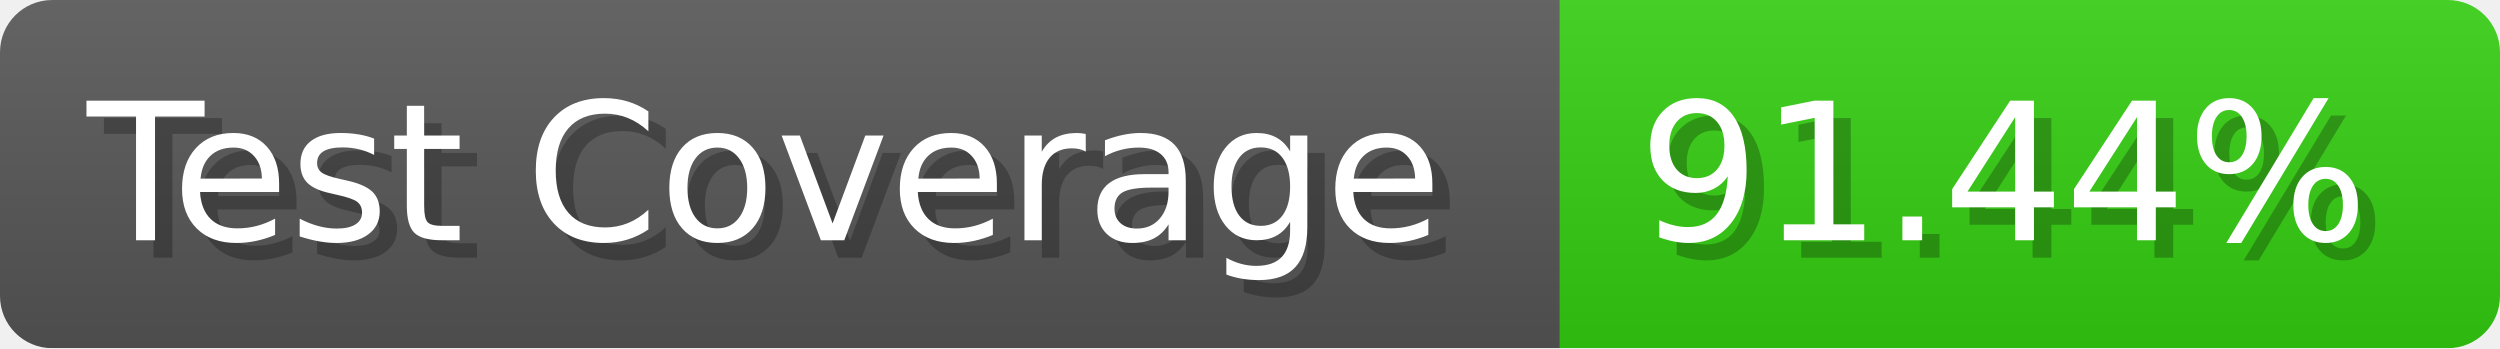
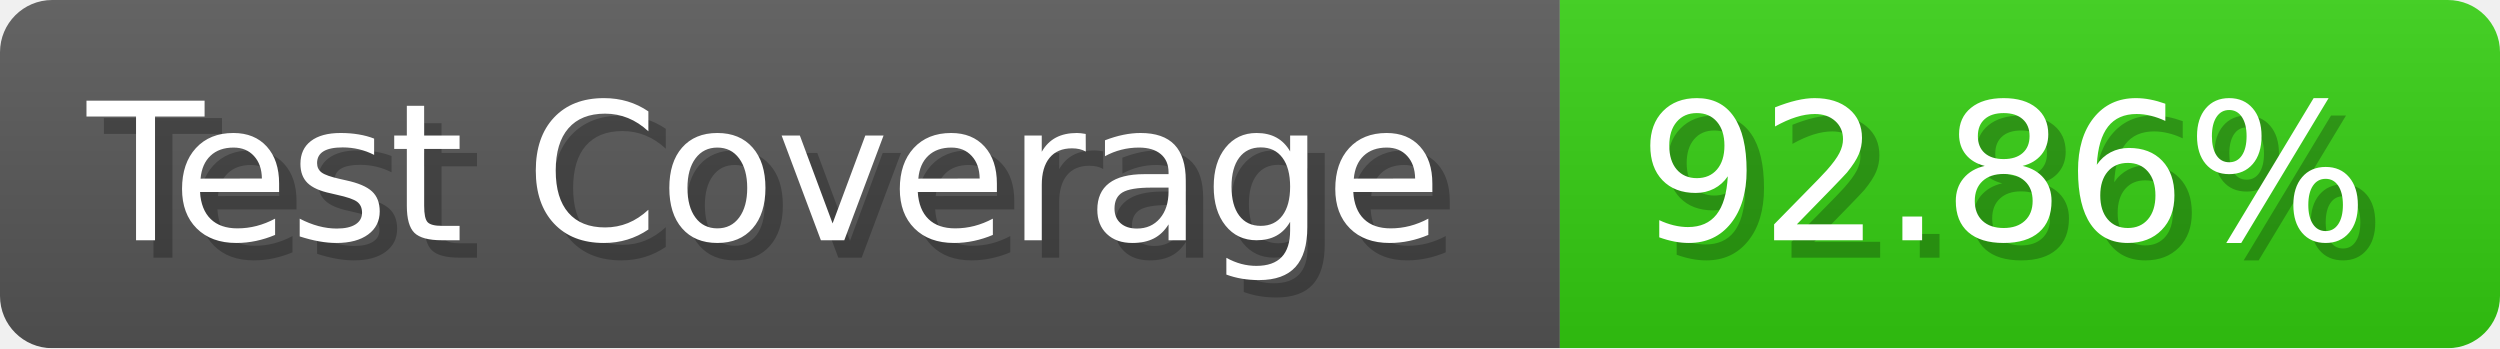
- <svg xmlns="http://www.w3.org/2000/svg" width="143.6" height="20" viewBox="0 0 1436 200" role="img" aria-label="Test Coverage: 91.44%">
+ <svg xmlns="http://www.w3.org/2000/svg" width="143.6" height="20" viewBox="0 0 1436 200" role="img" aria-label="Test Coverage: 92.86%">
  <linearGradient id="a" x2="0" y2="100%">
    <stop offset="0" stop-opacity=".1" stop-color="#EEE" />
    <stop offset="1" stop-opacity=".1" />
  </linearGradient>
  <mask id="m">
    <rect width="1436" height="200" rx="30" fill="#FFF" />
  </mask>
  <g mask="url(#m)">
    <rect width="896" height="200" fill="#555" />
    <rect width="540" height="200" fill="#3C1" x="896" />
    <rect width="1436" height="200" fill="url(#a)" />
  </g>
  <g aria-hidden="true" fill="#fff" text-anchor="start" font-family="Verdana,DejaVu Sans,sans-serif" font-size="110">
    <text x="60" y="148" textLength="796" fill="#000" opacity="0.25">Test Coverage</text>
    <text x="50" y="138" textLength="796">Test Coverage</text>
-     <text x="951" y="148" textLength="440" fill="#000" opacity="0.25">91.44%</text>
-     <text x="941" y="138" textLength="440">91.44%</text>
+     <text x="951" y="148" textLength="440" fill="#000" opacity="0.25">92.86%</text>
+     <text x="941" y="138" textLength="440">92.86%</text>
  </g>
</svg>
